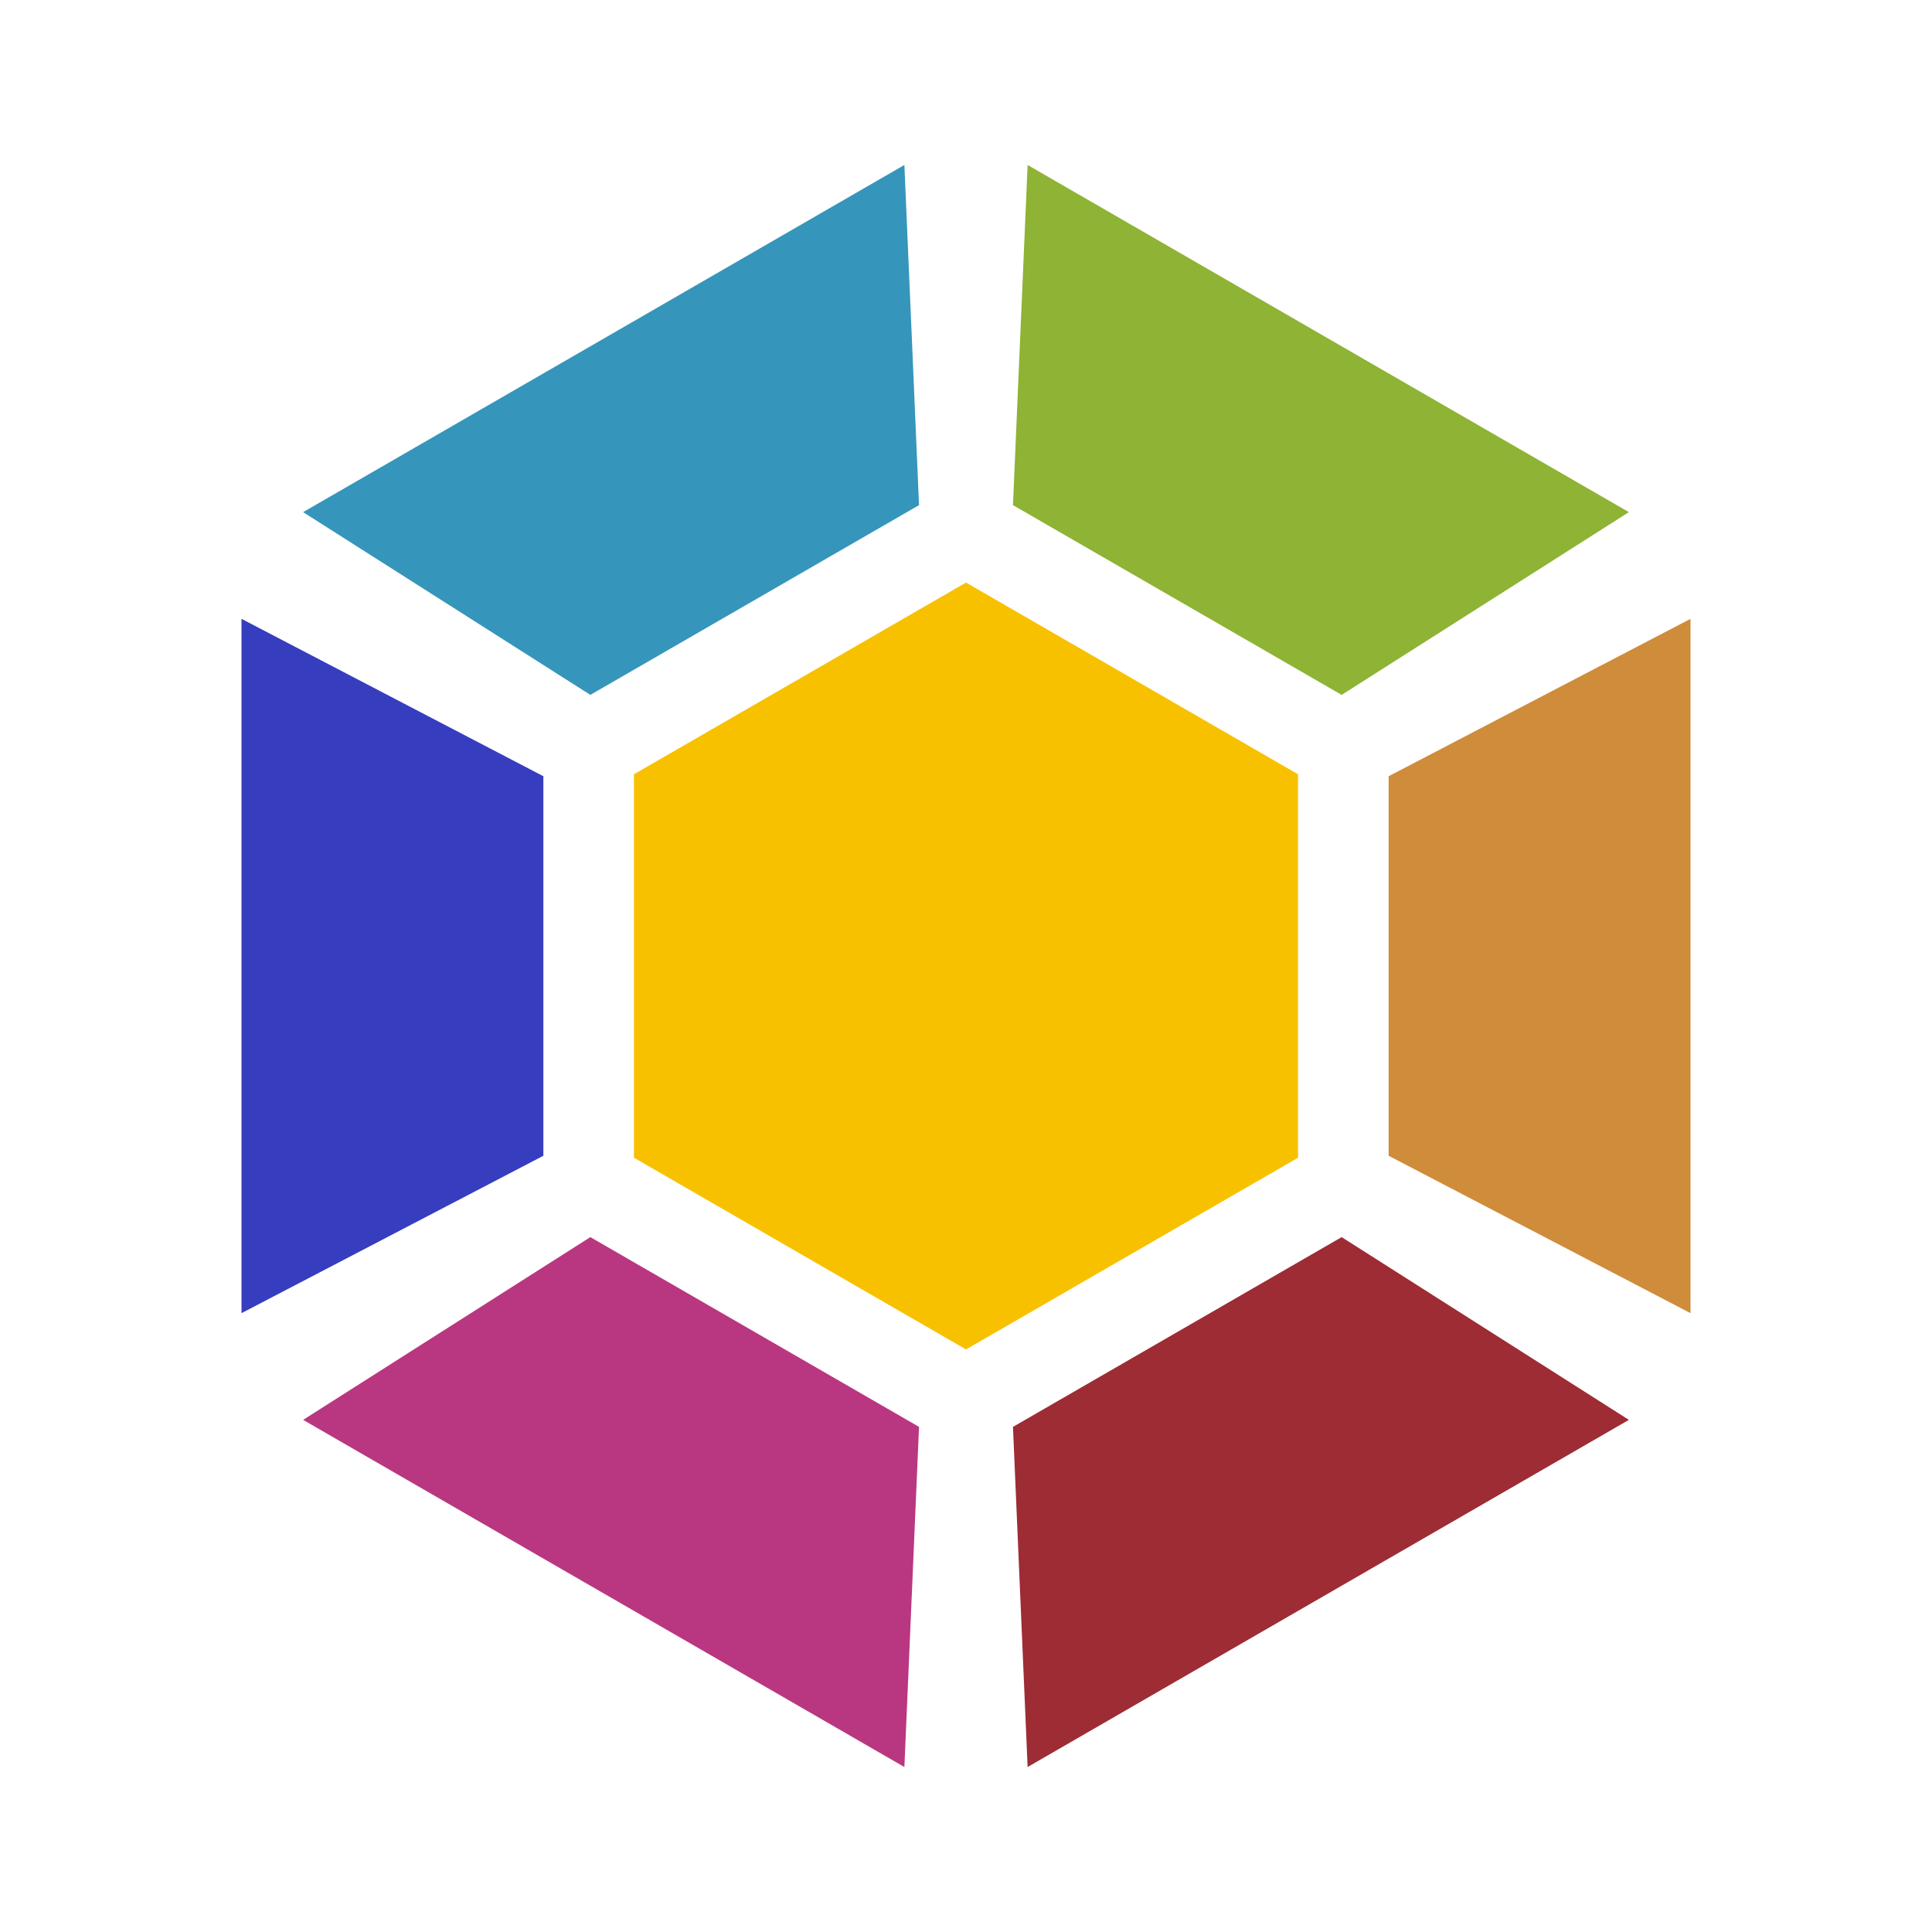
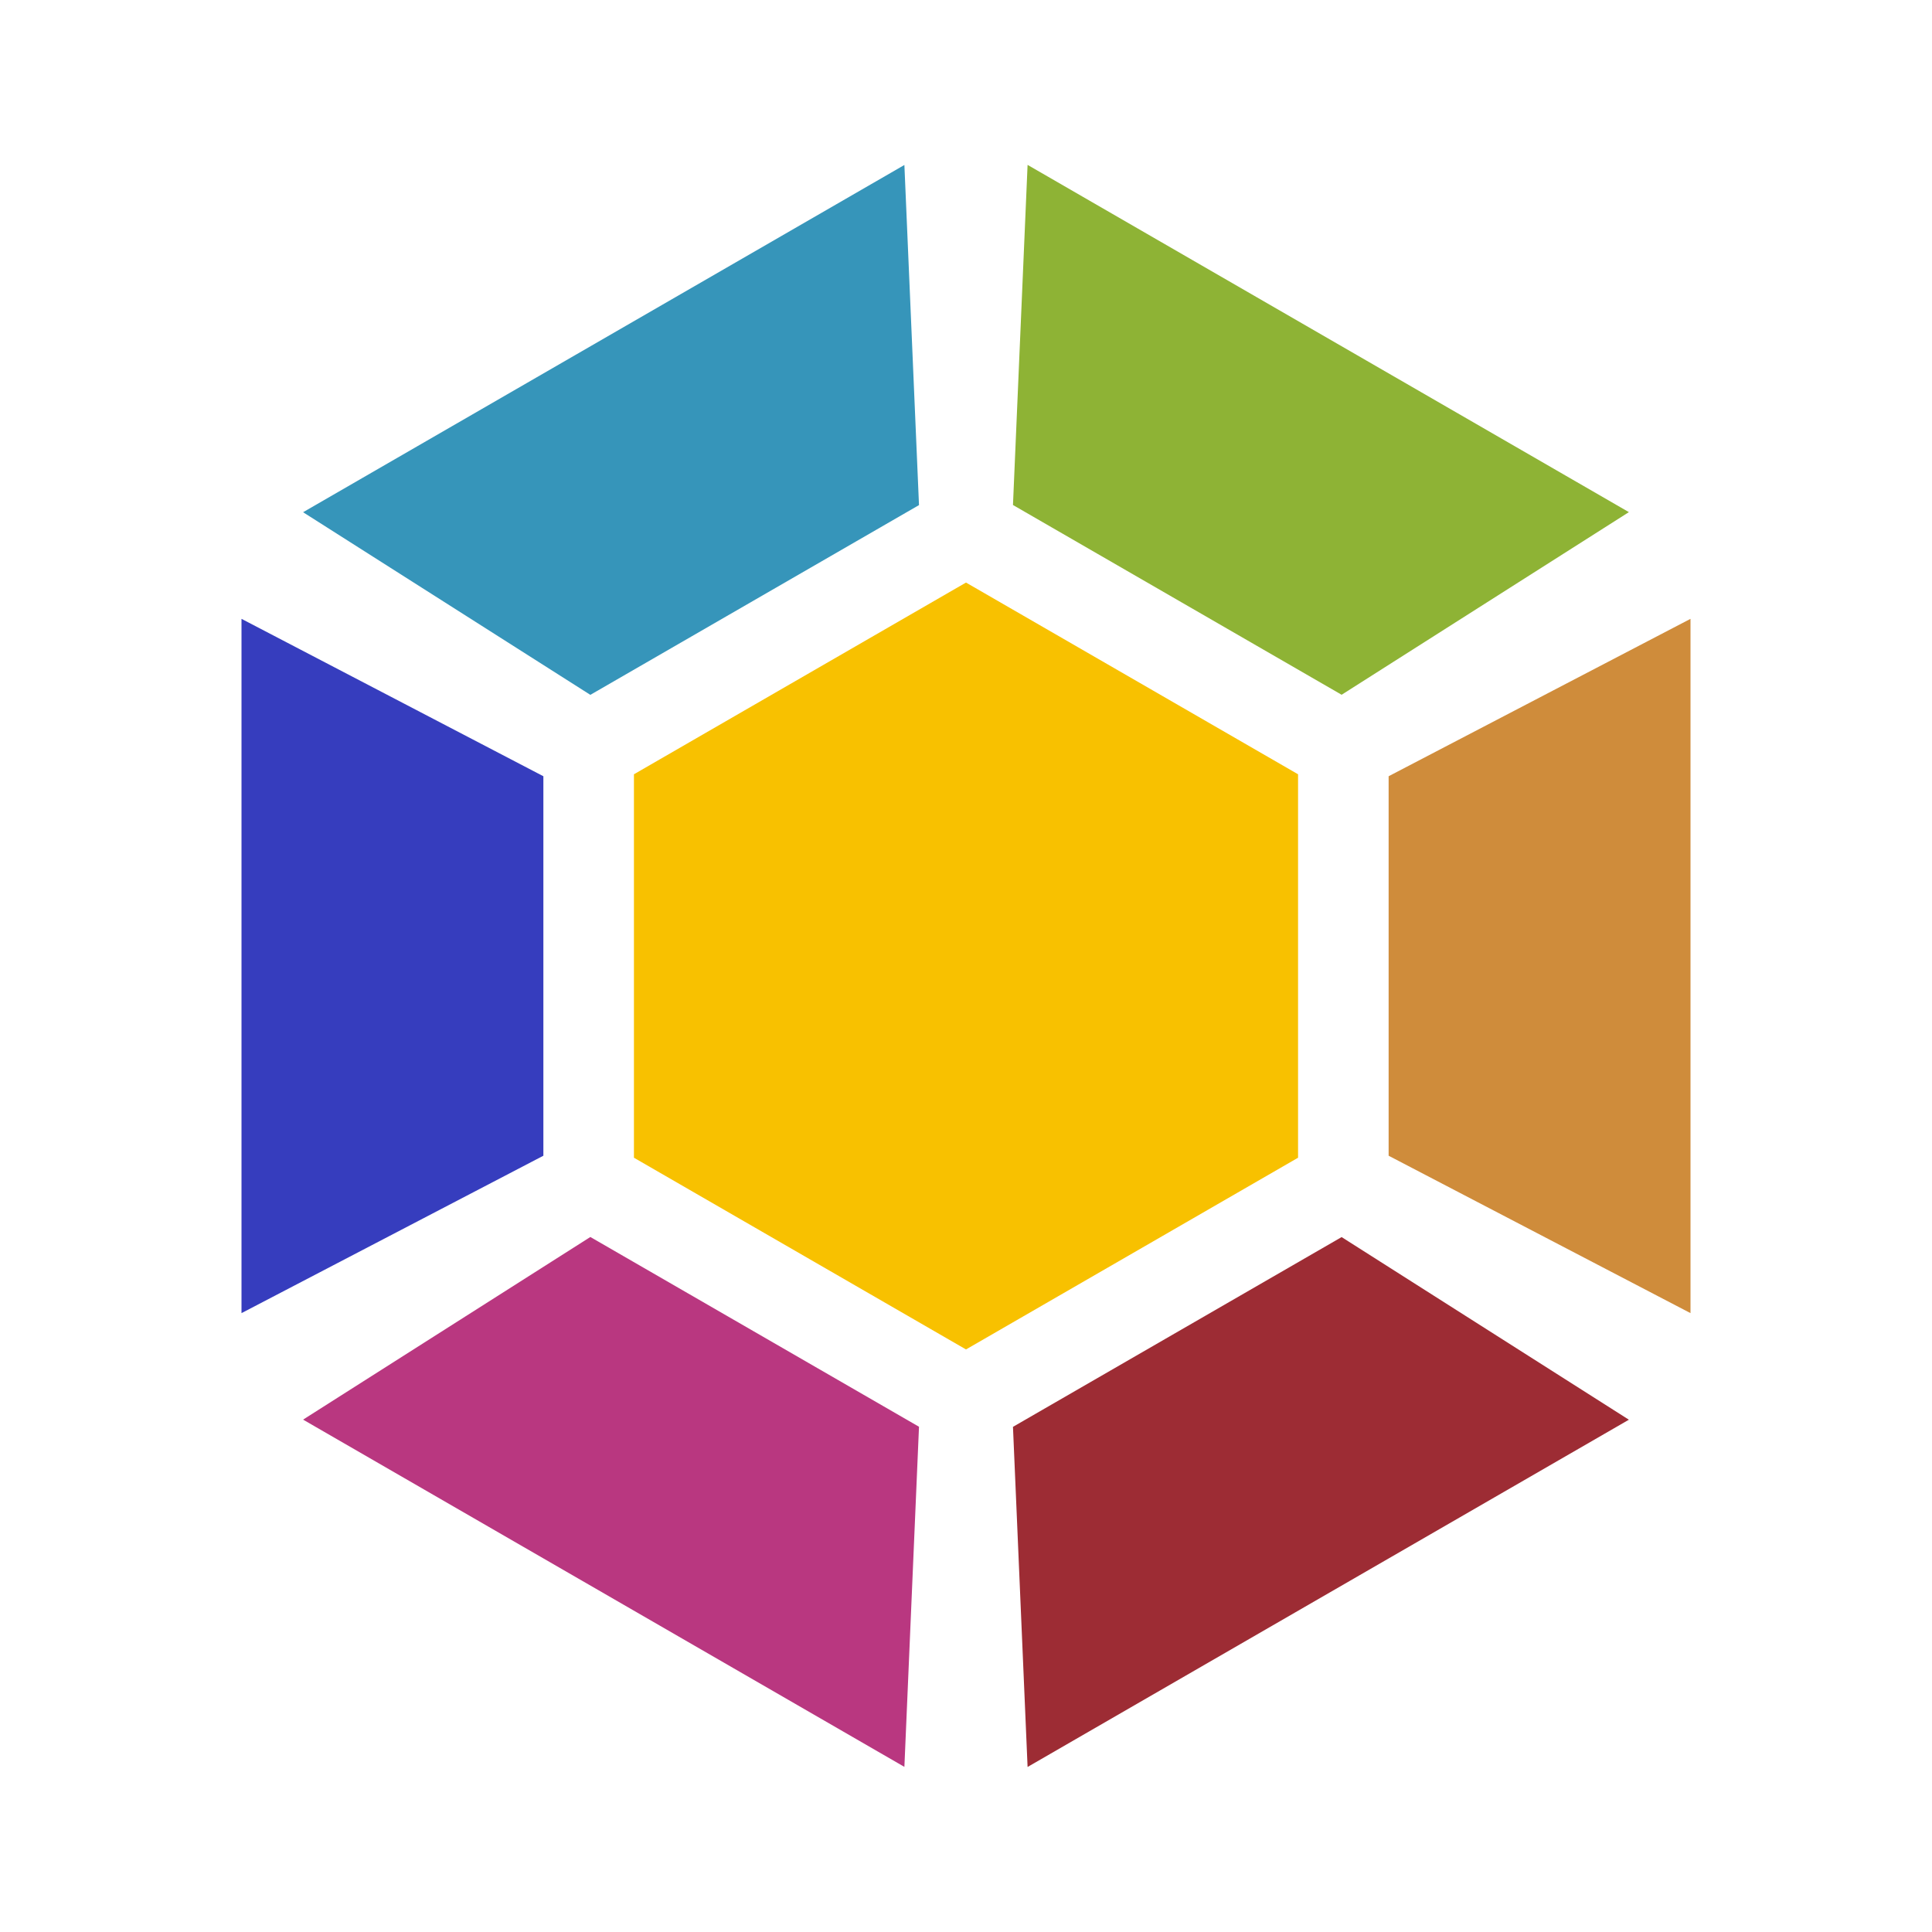
- <svg xmlns="http://www.w3.org/2000/svg" viewBox="0 0 64 64" id="svg2" version="1.1" width="64" height="64">
-   <defs id="defs4">
-     <linearGradient id="linearGradient3764" x1="1" x2="47" gradientUnits="userSpaceOnUse" gradientTransform="matrix(0,-1,1,0,-1.5e-6,48)">
-       <stop stop-color="#e4e4e4" stop-opacity="1" id="stop7" />
-       <stop offset="1" stop-color="#eee" stop-opacity="1" id="stop9" />
-     </linearGradient>
-     <clipPath id="clipPath-049320422">
-       <g transform="translate(0,-1004.362)" id="g12">
-         <path d="m -24,13 c 0,1.105 -0.672,2 -1.5,2 -0.828,0 -1.5,-0.895 -1.5,-2 0,-1.105 0.672,-2 1.5,-2 0.828,0 1.5,0.895 1.5,2 z" transform="matrix(15.33333,0,0,11.5,415,878.8622)" id="path14" style="fill:#1890d0" />
-       </g>
-     </clipPath>
-     <clipPath id="clipPath-054510414">
-       <g transform="translate(0,-1004.362)" id="g17">
-         <path d="m -24,13 c 0,1.105 -0.672,2 -1.5,2 -0.828,0 -1.5,-0.895 -1.5,-2 0,-1.105 0.672,-2 1.5,-2 0.828,0 1.5,0.895 1.5,2 z" transform="matrix(15.33333,0,0,11.5,415,878.8622)" id="path19" style="fill:#1890d0" />
-       </g>
-     </clipPath>
-   </defs>
-   <g id="g33" transform="matrix(1.5,0,0,1.5,-4.5,-4.24519)" />
-   <path style="fill:#cf8c3b;fill-opacity:1;fill-rule:nonzero;stroke:none" id="path71" d="M 56,20.5 46,25.714 46,38.286 56,43.5 Z" />
-   <path style="opacity:1;fill:#f8c100;fill-opacity:1;fill-rule:nonzero;stroke:none;stroke-width:2;stroke-linecap:butt;stroke-linejoin:miter;stroke-miterlimit:4;stroke-dasharray:none;stroke-dashoffset:0;stroke-opacity:1" id="path4241" d="m 32,44.702 -11,-6.351 0,-12.702 11,-6.351 11,6.351 1e-6,12.702 z" />
-   <path d="M 8,20.5 18,25.714 18,38.286 8,43.5 Z" id="path4150" style="fill:#363dbe;fill-opacity:1;fill-rule:nonzero;stroke:none" />
-   <path d="M 53.959,47.035 44.444,40.981 33.556,47.267 34.041,58.535 Z" id="path4152" style="fill:#9d2c34;fill-opacity:1;fill-rule:nonzero;stroke:none" />
-   <path style="fill:#3695ba;fill-opacity:1;fill-rule:nonzero;stroke:none" id="path4154" d="M 29.959,5.465 30.444,16.733 19.556,23.019 10.041,16.965 Z" />
-   <path style="fill:#b93780;fill-opacity:1;fill-rule:nonzero;stroke:none" id="path4156" d="M 29.959,58.535 30.444,47.267 19.556,40.981 10.041,47.035 Z" />
-   <path d="M 53.959,16.965 44.444,23.019 33.556,16.733 34.041,5.465 Z" id="path4158" style="fill:#8eb335;fill-opacity:1;fill-rule:nonzero;stroke:none" />
+ <svg xmlns="http://www.w3.org/2000/svg" viewBox="0 0 64 64">
+   <path d="m 56 20.5 -10 5.214 0 12.571 10 5.214" style="fill:#cf8c3b;fill-opacity:1;stroke:none;fill-rule:nonzero" />
+   <path d="m 32 44.702 -11 -6.351 0 -12.702 11 -6.351 11 6.351 0 12.702 z" style="fill:#f8c100;opacity:1;fill-opacity:1;stroke:none;fill-rule:nonzero" />
+   <path d="m 8 20.5 10 5.214 0 12.571 -10 5.214" style="fill:#363dbe;fill-opacity:1;stroke:none;fill-rule:nonzero" />
+   <path d="m 53.959 47.03 -9.516 -6.05 -10.887 6.286 0.484 11.267" style="fill:#9d2c34;fill-opacity:1;stroke:none;fill-rule:nonzero" />
+   <path d="m 29.959 5.465 0.484 11.267 -10.887 6.286 -9.516 -6.05" style="fill:#3695ba;fill-opacity:1;stroke:none;fill-rule:nonzero" />
+   <path d="m 29.959 58.53 0.484 -11.267 -10.887 -6.286 -9.516 6.05" style="fill:#b93780;fill-opacity:1;stroke:none;fill-rule:nonzero" />
+   <path d="m 53.959 16.965 -9.516 6.05 -10.887 -6.286 0.484 -11.267" style="fill:#8eb335;fill-opacity:1;stroke:none;fill-rule:nonzero" />
</svg>
